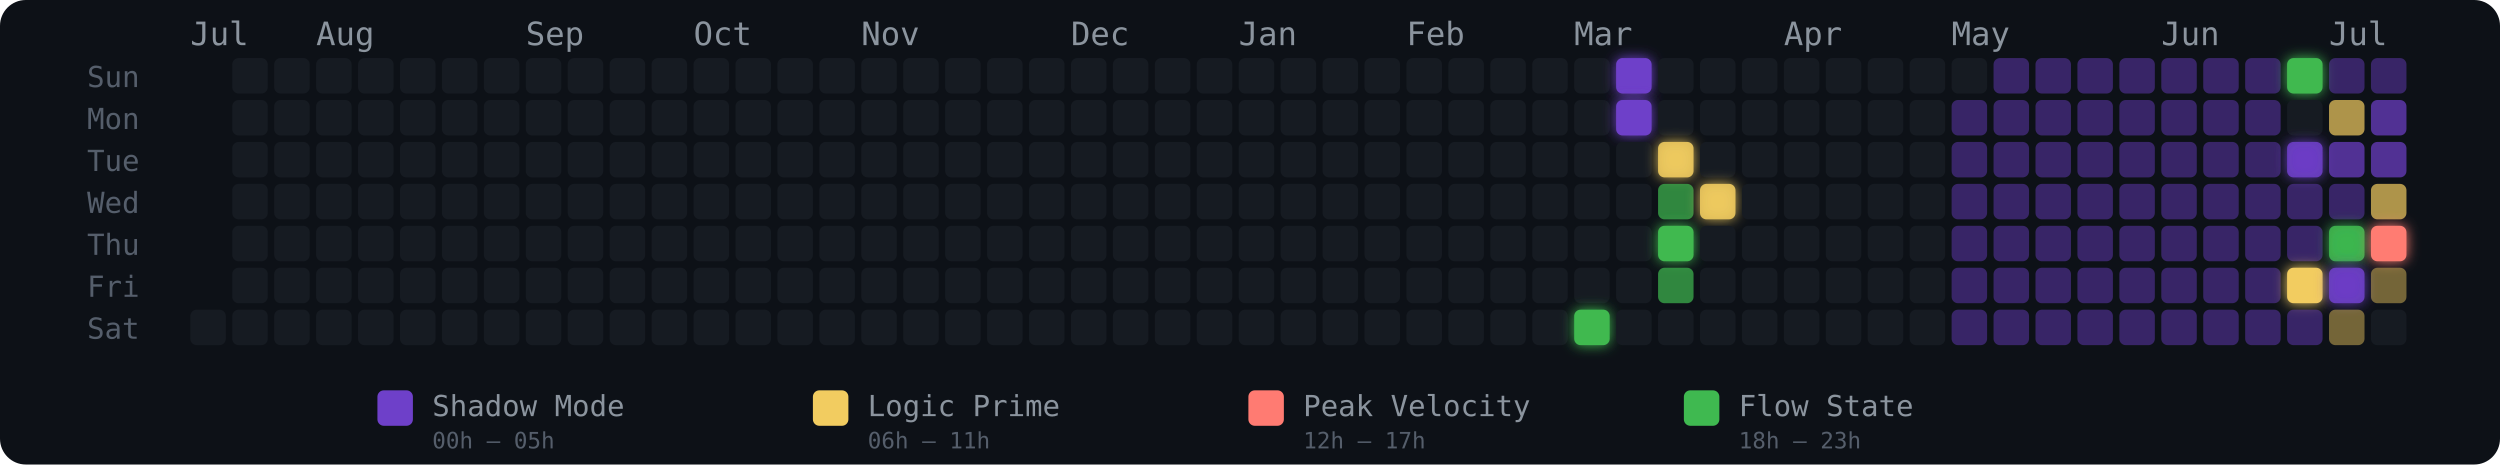
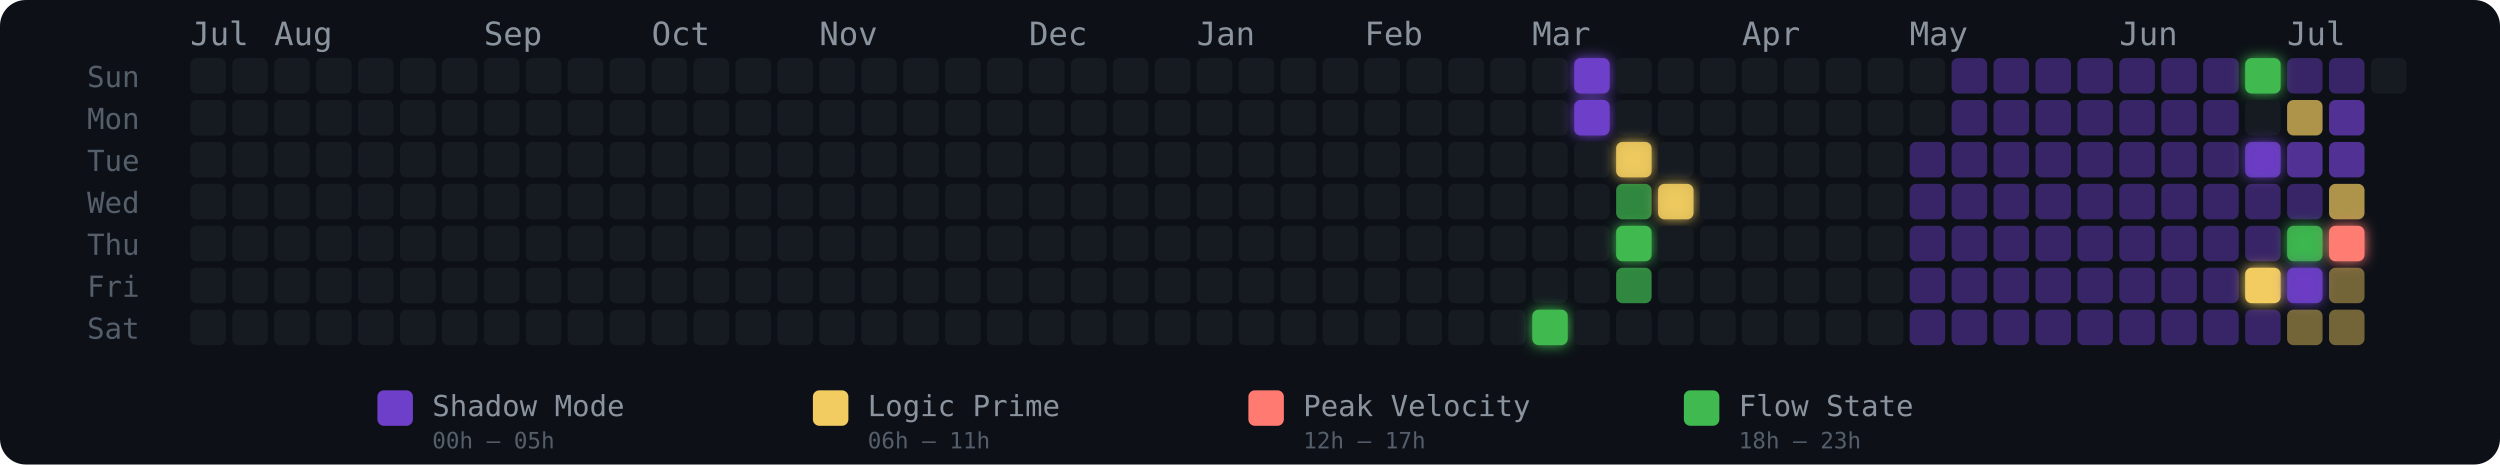
<svg xmlns="http://www.w3.org/2000/svg" width="775" height="144" viewBox="0 0 775 144" role="img" aria-label="Energy Rhythm Contribution Graph for hugotakeda">
  <defs>
-     <filter id="glow-33-6" x="-50%" y="-50%" width="200%" height="200%">
-       <feGaussianBlur stdDeviation="2" result="blur" />
-       <feMerge>
-         <feMergeNode in="blur" />
-         <feMergeNode in="SourceGraphic" />
-       </feMerge>
-     </filter>
-     <filter id="glow-34-0" x="-50%" y="-50%" width="200%" height="200%">
-       <feGaussianBlur stdDeviation="2" result="blur" />
-       <feMerge>
-         <feMergeNode in="blur" />
-         <feMergeNode in="SourceGraphic" />
-       </feMerge>
-     </filter>
-     <filter id="glow-34-1" x="-50%" y="-50%" width="200%" height="200%">
-       <feGaussianBlur stdDeviation="2" result="blur" />
-       <feMerge>
-         <feMergeNode in="blur" />
-         <feMergeNode in="SourceGraphic" />
-       </feMerge>
-     </filter>
-     <filter id="glow-35-2" x="-50%" y="-50%" width="200%" height="200%">
-       <feGaussianBlur stdDeviation="2" result="blur" />
-       <feMerge>
-         <feMergeNode in="blur" />
-         <feMergeNode in="SourceGraphic" />
-       </feMerge>
-     </filter>
-     <filter id="glow-35-4" x="-50%" y="-50%" width="200%" height="200%">
-       <feGaussianBlur stdDeviation="2" result="blur" />
-       <feMerge>
-         <feMergeNode in="blur" />
-         <feMergeNode in="SourceGraphic" />
-       </feMerge>
-     </filter>
-     <filter id="glow-36-3" x="-50%" y="-50%" width="200%" height="200%">
-       <feGaussianBlur stdDeviation="2" result="blur" />
-       <feMerge>
-         <feMergeNode in="blur" />
-         <feMergeNode in="SourceGraphic" />
-       </feMerge>
-     </filter>
-     <filter id="glow-50-0" x="-50%" y="-50%" width="200%" height="200%">
-       <feGaussianBlur stdDeviation="2" result="blur" />
-       <feMerge>
-         <feMergeNode in="blur" />
-         <feMergeNode in="SourceGraphic" />
-       </feMerge>
-     </filter>
-     <filter id="glow-50-2" x="-50%" y="-50%" width="200%" height="200%">
+     <filter id="glow-32-6" x="-50%" y="-50%" width="200%" height="200%">
+       <feGaussianBlur stdDeviation="2" result="blur" />
+       <feMerge>
+         <feMergeNode in="blur" />
+         <feMergeNode in="SourceGraphic" />
+       </feMerge>
+     </filter>
+     <filter id="glow-33-0" x="-50%" y="-50%" width="200%" height="200%">
+       <feGaussianBlur stdDeviation="2" result="blur" />
+       <feMerge>
+         <feMergeNode in="blur" />
+         <feMergeNode in="SourceGraphic" />
+       </feMerge>
+     </filter>
+     <filter id="glow-33-1" x="-50%" y="-50%" width="200%" height="200%">
+       <feGaussianBlur stdDeviation="2" result="blur" />
+       <feMerge>
+         <feMergeNode in="blur" />
+         <feMergeNode in="SourceGraphic" />
+       </feMerge>
+     </filter>
+     <filter id="glow-34-2" x="-50%" y="-50%" width="200%" height="200%">
+       <feGaussianBlur stdDeviation="2" result="blur" />
+       <feMerge>
+         <feMergeNode in="blur" />
+         <feMergeNode in="SourceGraphic" />
+       </feMerge>
+     </filter>
+     <filter id="glow-34-4" x="-50%" y="-50%" width="200%" height="200%">
+       <feGaussianBlur stdDeviation="2" result="blur" />
+       <feMerge>
+         <feMergeNode in="blur" />
+         <feMergeNode in="SourceGraphic" />
+       </feMerge>
+     </filter>
+     <filter id="glow-35-3" x="-50%" y="-50%" width="200%" height="200%">
+       <feGaussianBlur stdDeviation="2" result="blur" />
+       <feMerge>
+         <feMergeNode in="blur" />
+         <feMergeNode in="SourceGraphic" />
+       </feMerge>
+     </filter>
+     <filter id="glow-49-0" x="-50%" y="-50%" width="200%" height="200%">
+       <feGaussianBlur stdDeviation="2" result="blur" />
+       <feMerge>
+         <feMergeNode in="blur" />
+         <feMergeNode in="SourceGraphic" />
+       </feMerge>
+     </filter>
+     <filter id="glow-49-2" x="-50%" y="-50%" width="200%" height="200%">
+       <feGaussianBlur stdDeviation="2" result="blur" />
+       <feMerge>
+         <feMergeNode in="blur" />
+         <feMergeNode in="SourceGraphic" />
+       </feMerge>
+     </filter>
+     <filter id="glow-49-5" x="-50%" y="-50%" width="200%" height="200%">
+       <feGaussianBlur stdDeviation="2" result="blur" />
+       <feMerge>
+         <feMergeNode in="blur" />
+         <feMergeNode in="SourceGraphic" />
+       </feMerge>
+     </filter>
+     <filter id="glow-50-4" x="-50%" y="-50%" width="200%" height="200%">
      <feGaussianBlur stdDeviation="2" result="blur" />
      <feMerge>
        <feMergeNode in="blur" />
        <feMergeNode in="SourceGraphic" />
      </feMerge>
    </filter>
    <filter id="glow-50-5" x="-50%" y="-50%" width="200%" height="200%">
      <feGaussianBlur stdDeviation="2" result="blur" />
      <feMerge>
        <feMergeNode in="blur" />
        <feMergeNode in="SourceGraphic" />
      </feMerge>
    </filter>
    <filter id="glow-51-4" x="-50%" y="-50%" width="200%" height="200%">
-       <feGaussianBlur stdDeviation="2" result="blur" />
-       <feMerge>
-         <feMergeNode in="blur" />
-         <feMergeNode in="SourceGraphic" />
-       </feMerge>
-     </filter>
-     <filter id="glow-51-5" x="-50%" y="-50%" width="200%" height="200%">
-       <feGaussianBlur stdDeviation="2" result="blur" />
-       <feMerge>
-         <feMergeNode in="blur" />
-         <feMergeNode in="SourceGraphic" />
-       </feMerge>
-     </filter>
-     <filter id="glow-52-4" x="-50%" y="-50%" width="200%" height="200%">
      <feGaussianBlur stdDeviation="2" result="blur" />
      <feMerge>
        <feMergeNode in="blur" />
        <feMergeNode in="SourceGraphic" />
      </feMerge>
    </filter>
  </defs>
  <style>
    @keyframes pulse { 0%,100%{opacity:.85} 50%{opacity:1} }
    .glow-cell { animation: pulse 2.5s ease-in-out infinite; }
  </style>
  <rect width="775" height="144" rx="8" fill="#0d1117" />
  <text x="27" y="27" fill="#555e6b" font-size="9" font-family="monospace">Sun</text>
  <text x="27" y="40" fill="#555e6b" font-size="9" font-family="monospace">Mon</text>
  <text x="27" y="53" fill="#555e6b" font-size="9" font-family="monospace">Tue</text>
  <text x="27" y="66" fill="#555e6b" font-size="9" font-family="monospace">Wed</text>
  <text x="27" y="79" fill="#555e6b" font-size="9" font-family="monospace">Thu</text>
  <text x="27" y="92" fill="#555e6b" font-size="9" font-family="monospace">Fri</text>
  <text x="27" y="105" fill="#555e6b" font-size="9" font-family="monospace">Sat</text>
  <text x="59" y="14" fill="#8b949e" font-size="10" font-family="monospace">Jul</text>
-   <text x="98" y="14" fill="#8b949e" font-size="10" font-family="monospace">Aug</text>
-   <text x="163" y="14" fill="#8b949e" font-size="10" font-family="monospace">Sep</text>
-   <text x="215" y="14" fill="#8b949e" font-size="10" font-family="monospace">Oct</text>
-   <text x="267" y="14" fill="#8b949e" font-size="10" font-family="monospace">Nov</text>
-   <text x="332" y="14" fill="#8b949e" font-size="10" font-family="monospace">Dec</text>
-   <text x="384" y="14" fill="#8b949e" font-size="10" font-family="monospace">Jan</text>
-   <text x="436" y="14" fill="#8b949e" font-size="10" font-family="monospace">Feb</text>
-   <text x="488" y="14" fill="#8b949e" font-size="10" font-family="monospace">Mar</text>
-   <text x="553" y="14" fill="#8b949e" font-size="10" font-family="monospace">Apr</text>
-   <text x="605" y="14" fill="#8b949e" font-size="10" font-family="monospace">May</text>
-   <text x="670" y="14" fill="#8b949e" font-size="10" font-family="monospace">Jun</text>
-   <text x="722" y="14" fill="#8b949e" font-size="10" font-family="monospace">Jul</text>
+   <text x="85" y="14" fill="#8b949e" font-size="10" font-family="monospace">Aug</text>
+   <text x="150" y="14" fill="#8b949e" font-size="10" font-family="monospace">Sep</text>
+   <text x="202" y="14" fill="#8b949e" font-size="10" font-family="monospace">Oct</text>
+   <text x="254" y="14" fill="#8b949e" font-size="10" font-family="monospace">Nov</text>
+   <text x="319" y="14" fill="#8b949e" font-size="10" font-family="monospace">Dec</text>
+   <text x="371" y="14" fill="#8b949e" font-size="10" font-family="monospace">Jan</text>
+   <text x="423" y="14" fill="#8b949e" font-size="10" font-family="monospace">Feb</text>
+   <text x="475" y="14" fill="#8b949e" font-size="10" font-family="monospace">Mar</text>
+   <text x="540" y="14" fill="#8b949e" font-size="10" font-family="monospace">Apr</text>
+   <text x="592" y="14" fill="#8b949e" font-size="10" font-family="monospace">May</text>
+   <text x="657" y="14" fill="#8b949e" font-size="10" font-family="monospace">Jun</text>
+   <text x="709" y="14" fill="#8b949e" font-size="10" font-family="monospace">Jul</text>
+   <rect x="59" y="18" width="11" height="11" rx="2" ry="2" fill="#161b22" fill-opacity="1">
+       </rect>
+   <rect x="59" y="31" width="11" height="11" rx="2" ry="2" fill="#161b22" fill-opacity="1">
+       </rect>
+   <rect x="59" y="44" width="11" height="11" rx="2" ry="2" fill="#161b22" fill-opacity="1">
+       </rect>
+   <rect x="59" y="57" width="11" height="11" rx="2" ry="2" fill="#161b22" fill-opacity="1">
+       </rect>
+   <rect x="59" y="70" width="11" height="11" rx="2" ry="2" fill="#161b22" fill-opacity="1">
+       </rect>
+   <rect x="59" y="83" width="11" height="11" rx="2" ry="2" fill="#161b22" fill-opacity="1">
+       </rect>
  <rect x="59" y="96" width="11" height="11" rx="2" ry="2" fill="#161b22" fill-opacity="1">
      </rect>
  <rect x="72" y="18" width="11" height="11" rx="2" ry="2" fill="#161b22" fill-opacity="1">
      </rect>
  <rect x="72" y="31" width="11" height="11" rx="2" ry="2" fill="#161b22" fill-opacity="1">
      </rect>
  <rect x="72" y="44" width="11" height="11" rx="2" ry="2" fill="#161b22" fill-opacity="1">
      </rect>
  <rect x="72" y="57" width="11" height="11" rx="2" ry="2" fill="#161b22" fill-opacity="1">
      </rect>
  <rect x="72" y="70" width="11" height="11" rx="2" ry="2" fill="#161b22" fill-opacity="1">
      </rect>
  <rect x="72" y="83" width="11" height="11" rx="2" ry="2" fill="#161b22" fill-opacity="1">
      </rect>
  <rect x="72" y="96" width="11" height="11" rx="2" ry="2" fill="#161b22" fill-opacity="1">
      </rect>
  <rect x="85" y="18" width="11" height="11" rx="2" ry="2" fill="#161b22" fill-opacity="1">
      </rect>
  <rect x="85" y="31" width="11" height="11" rx="2" ry="2" fill="#161b22" fill-opacity="1">
      </rect>
  <rect x="85" y="44" width="11" height="11" rx="2" ry="2" fill="#161b22" fill-opacity="1">
      </rect>
  <rect x="85" y="57" width="11" height="11" rx="2" ry="2" fill="#161b22" fill-opacity="1">
      </rect>
  <rect x="85" y="70" width="11" height="11" rx="2" ry="2" fill="#161b22" fill-opacity="1">
      </rect>
  <rect x="85" y="83" width="11" height="11" rx="2" ry="2" fill="#161b22" fill-opacity="1">
      </rect>
  <rect x="85" y="96" width="11" height="11" rx="2" ry="2" fill="#161b22" fill-opacity="1">
      </rect>
  <rect x="98" y="18" width="11" height="11" rx="2" ry="2" fill="#161b22" fill-opacity="1">
      </rect>
  <rect x="98" y="31" width="11" height="11" rx="2" ry="2" fill="#161b22" fill-opacity="1">
      </rect>
  <rect x="98" y="44" width="11" height="11" rx="2" ry="2" fill="#161b22" fill-opacity="1">
      </rect>
  <rect x="98" y="57" width="11" height="11" rx="2" ry="2" fill="#161b22" fill-opacity="1">
      </rect>
  <rect x="98" y="70" width="11" height="11" rx="2" ry="2" fill="#161b22" fill-opacity="1">
      </rect>
  <rect x="98" y="83" width="11" height="11" rx="2" ry="2" fill="#161b22" fill-opacity="1">
      </rect>
  <rect x="98" y="96" width="11" height="11" rx="2" ry="2" fill="#161b22" fill-opacity="1">
      </rect>
  <rect x="111" y="18" width="11" height="11" rx="2" ry="2" fill="#161b22" fill-opacity="1">
      </rect>
  <rect x="111" y="31" width="11" height="11" rx="2" ry="2" fill="#161b22" fill-opacity="1">
      </rect>
  <rect x="111" y="44" width="11" height="11" rx="2" ry="2" fill="#161b22" fill-opacity="1">
      </rect>
  <rect x="111" y="57" width="11" height="11" rx="2" ry="2" fill="#161b22" fill-opacity="1">
      </rect>
  <rect x="111" y="70" width="11" height="11" rx="2" ry="2" fill="#161b22" fill-opacity="1">
      </rect>
  <rect x="111" y="83" width="11" height="11" rx="2" ry="2" fill="#161b22" fill-opacity="1">
      </rect>
  <rect x="111" y="96" width="11" height="11" rx="2" ry="2" fill="#161b22" fill-opacity="1">
      </rect>
  <rect x="124" y="18" width="11" height="11" rx="2" ry="2" fill="#161b22" fill-opacity="1">
      </rect>
  <rect x="124" y="31" width="11" height="11" rx="2" ry="2" fill="#161b22" fill-opacity="1">
      </rect>
  <rect x="124" y="44" width="11" height="11" rx="2" ry="2" fill="#161b22" fill-opacity="1">
      </rect>
  <rect x="124" y="57" width="11" height="11" rx="2" ry="2" fill="#161b22" fill-opacity="1">
      </rect>
  <rect x="124" y="70" width="11" height="11" rx="2" ry="2" fill="#161b22" fill-opacity="1">
      </rect>
  <rect x="124" y="83" width="11" height="11" rx="2" ry="2" fill="#161b22" fill-opacity="1">
      </rect>
  <rect x="124" y="96" width="11" height="11" rx="2" ry="2" fill="#161b22" fill-opacity="1">
      </rect>
  <rect x="137" y="18" width="11" height="11" rx="2" ry="2" fill="#161b22" fill-opacity="1">
      </rect>
  <rect x="137" y="31" width="11" height="11" rx="2" ry="2" fill="#161b22" fill-opacity="1">
      </rect>
  <rect x="137" y="44" width="11" height="11" rx="2" ry="2" fill="#161b22" fill-opacity="1">
      </rect>
  <rect x="137" y="57" width="11" height="11" rx="2" ry="2" fill="#161b22" fill-opacity="1">
      </rect>
  <rect x="137" y="70" width="11" height="11" rx="2" ry="2" fill="#161b22" fill-opacity="1">
      </rect>
  <rect x="137" y="83" width="11" height="11" rx="2" ry="2" fill="#161b22" fill-opacity="1">
      </rect>
  <rect x="137" y="96" width="11" height="11" rx="2" ry="2" fill="#161b22" fill-opacity="1">
      </rect>
  <rect x="150" y="18" width="11" height="11" rx="2" ry="2" fill="#161b22" fill-opacity="1">
      </rect>
  <rect x="150" y="31" width="11" height="11" rx="2" ry="2" fill="#161b22" fill-opacity="1">
      </rect>
  <rect x="150" y="44" width="11" height="11" rx="2" ry="2" fill="#161b22" fill-opacity="1">
      </rect>
  <rect x="150" y="57" width="11" height="11" rx="2" ry="2" fill="#161b22" fill-opacity="1">
      </rect>
  <rect x="150" y="70" width="11" height="11" rx="2" ry="2" fill="#161b22" fill-opacity="1">
      </rect>
  <rect x="150" y="83" width="11" height="11" rx="2" ry="2" fill="#161b22" fill-opacity="1">
      </rect>
  <rect x="150" y="96" width="11" height="11" rx="2" ry="2" fill="#161b22" fill-opacity="1">
      </rect>
  <rect x="163" y="18" width="11" height="11" rx="2" ry="2" fill="#161b22" fill-opacity="1">
      </rect>
  <rect x="163" y="31" width="11" height="11" rx="2" ry="2" fill="#161b22" fill-opacity="1">
      </rect>
  <rect x="163" y="44" width="11" height="11" rx="2" ry="2" fill="#161b22" fill-opacity="1">
      </rect>
  <rect x="163" y="57" width="11" height="11" rx="2" ry="2" fill="#161b22" fill-opacity="1">
      </rect>
  <rect x="163" y="70" width="11" height="11" rx="2" ry="2" fill="#161b22" fill-opacity="1">
      </rect>
  <rect x="163" y="83" width="11" height="11" rx="2" ry="2" fill="#161b22" fill-opacity="1">
      </rect>
  <rect x="163" y="96" width="11" height="11" rx="2" ry="2" fill="#161b22" fill-opacity="1">
      </rect>
  <rect x="176" y="18" width="11" height="11" rx="2" ry="2" fill="#161b22" fill-opacity="1">
      </rect>
  <rect x="176" y="31" width="11" height="11" rx="2" ry="2" fill="#161b22" fill-opacity="1">
      </rect>
  <rect x="176" y="44" width="11" height="11" rx="2" ry="2" fill="#161b22" fill-opacity="1">
      </rect>
  <rect x="176" y="57" width="11" height="11" rx="2" ry="2" fill="#161b22" fill-opacity="1">
      </rect>
  <rect x="176" y="70" width="11" height="11" rx="2" ry="2" fill="#161b22" fill-opacity="1">
      </rect>
  <rect x="176" y="83" width="11" height="11" rx="2" ry="2" fill="#161b22" fill-opacity="1">
      </rect>
  <rect x="176" y="96" width="11" height="11" rx="2" ry="2" fill="#161b22" fill-opacity="1">
      </rect>
  <rect x="189" y="18" width="11" height="11" rx="2" ry="2" fill="#161b22" fill-opacity="1">
      </rect>
  <rect x="189" y="31" width="11" height="11" rx="2" ry="2" fill="#161b22" fill-opacity="1">
      </rect>
  <rect x="189" y="44" width="11" height="11" rx="2" ry="2" fill="#161b22" fill-opacity="1">
      </rect>
  <rect x="189" y="57" width="11" height="11" rx="2" ry="2" fill="#161b22" fill-opacity="1">
      </rect>
  <rect x="189" y="70" width="11" height="11" rx="2" ry="2" fill="#161b22" fill-opacity="1">
      </rect>
  <rect x="189" y="83" width="11" height="11" rx="2" ry="2" fill="#161b22" fill-opacity="1">
      </rect>
  <rect x="189" y="96" width="11" height="11" rx="2" ry="2" fill="#161b22" fill-opacity="1">
      </rect>
  <rect x="202" y="18" width="11" height="11" rx="2" ry="2" fill="#161b22" fill-opacity="1">
      </rect>
  <rect x="202" y="31" width="11" height="11" rx="2" ry="2" fill="#161b22" fill-opacity="1">
      </rect>
  <rect x="202" y="44" width="11" height="11" rx="2" ry="2" fill="#161b22" fill-opacity="1">
      </rect>
  <rect x="202" y="57" width="11" height="11" rx="2" ry="2" fill="#161b22" fill-opacity="1">
      </rect>
  <rect x="202" y="70" width="11" height="11" rx="2" ry="2" fill="#161b22" fill-opacity="1">
      </rect>
  <rect x="202" y="83" width="11" height="11" rx="2" ry="2" fill="#161b22" fill-opacity="1">
      </rect>
  <rect x="202" y="96" width="11" height="11" rx="2" ry="2" fill="#161b22" fill-opacity="1">
      </rect>
  <rect x="215" y="18" width="11" height="11" rx="2" ry="2" fill="#161b22" fill-opacity="1">
      </rect>
  <rect x="215" y="31" width="11" height="11" rx="2" ry="2" fill="#161b22" fill-opacity="1">
      </rect>
  <rect x="215" y="44" width="11" height="11" rx="2" ry="2" fill="#161b22" fill-opacity="1">
      </rect>
  <rect x="215" y="57" width="11" height="11" rx="2" ry="2" fill="#161b22" fill-opacity="1">
      </rect>
  <rect x="215" y="70" width="11" height="11" rx="2" ry="2" fill="#161b22" fill-opacity="1">
      </rect>
  <rect x="215" y="83" width="11" height="11" rx="2" ry="2" fill="#161b22" fill-opacity="1">
      </rect>
  <rect x="215" y="96" width="11" height="11" rx="2" ry="2" fill="#161b22" fill-opacity="1">
      </rect>
  <rect x="228" y="18" width="11" height="11" rx="2" ry="2" fill="#161b22" fill-opacity="1">
      </rect>
  <rect x="228" y="31" width="11" height="11" rx="2" ry="2" fill="#161b22" fill-opacity="1">
      </rect>
  <rect x="228" y="44" width="11" height="11" rx="2" ry="2" fill="#161b22" fill-opacity="1">
      </rect>
  <rect x="228" y="57" width="11" height="11" rx="2" ry="2" fill="#161b22" fill-opacity="1">
      </rect>
  <rect x="228" y="70" width="11" height="11" rx="2" ry="2" fill="#161b22" fill-opacity="1">
      </rect>
  <rect x="228" y="83" width="11" height="11" rx="2" ry="2" fill="#161b22" fill-opacity="1">
      </rect>
  <rect x="228" y="96" width="11" height="11" rx="2" ry="2" fill="#161b22" fill-opacity="1">
      </rect>
  <rect x="241" y="18" width="11" height="11" rx="2" ry="2" fill="#161b22" fill-opacity="1">
      </rect>
  <rect x="241" y="31" width="11" height="11" rx="2" ry="2" fill="#161b22" fill-opacity="1">
      </rect>
  <rect x="241" y="44" width="11" height="11" rx="2" ry="2" fill="#161b22" fill-opacity="1">
      </rect>
  <rect x="241" y="57" width="11" height="11" rx="2" ry="2" fill="#161b22" fill-opacity="1">
      </rect>
  <rect x="241" y="70" width="11" height="11" rx="2" ry="2" fill="#161b22" fill-opacity="1">
      </rect>
  <rect x="241" y="83" width="11" height="11" rx="2" ry="2" fill="#161b22" fill-opacity="1">
      </rect>
  <rect x="241" y="96" width="11" height="11" rx="2" ry="2" fill="#161b22" fill-opacity="1">
      </rect>
  <rect x="254" y="18" width="11" height="11" rx="2" ry="2" fill="#161b22" fill-opacity="1">
      </rect>
  <rect x="254" y="31" width="11" height="11" rx="2" ry="2" fill="#161b22" fill-opacity="1">
      </rect>
  <rect x="254" y="44" width="11" height="11" rx="2" ry="2" fill="#161b22" fill-opacity="1">
      </rect>
  <rect x="254" y="57" width="11" height="11" rx="2" ry="2" fill="#161b22" fill-opacity="1">
      </rect>
  <rect x="254" y="70" width="11" height="11" rx="2" ry="2" fill="#161b22" fill-opacity="1">
      </rect>
  <rect x="254" y="83" width="11" height="11" rx="2" ry="2" fill="#161b22" fill-opacity="1">
      </rect>
  <rect x="254" y="96" width="11" height="11" rx="2" ry="2" fill="#161b22" fill-opacity="1">
      </rect>
  <rect x="267" y="18" width="11" height="11" rx="2" ry="2" fill="#161b22" fill-opacity="1">
      </rect>
  <rect x="267" y="31" width="11" height="11" rx="2" ry="2" fill="#161b22" fill-opacity="1">
      </rect>
  <rect x="267" y="44" width="11" height="11" rx="2" ry="2" fill="#161b22" fill-opacity="1">
      </rect>
  <rect x="267" y="57" width="11" height="11" rx="2" ry="2" fill="#161b22" fill-opacity="1">
      </rect>
  <rect x="267" y="70" width="11" height="11" rx="2" ry="2" fill="#161b22" fill-opacity="1">
      </rect>
  <rect x="267" y="83" width="11" height="11" rx="2" ry="2" fill="#161b22" fill-opacity="1">
      </rect>
  <rect x="267" y="96" width="11" height="11" rx="2" ry="2" fill="#161b22" fill-opacity="1">
      </rect>
  <rect x="280" y="18" width="11" height="11" rx="2" ry="2" fill="#161b22" fill-opacity="1">
      </rect>
  <rect x="280" y="31" width="11" height="11" rx="2" ry="2" fill="#161b22" fill-opacity="1">
      </rect>
  <rect x="280" y="44" width="11" height="11" rx="2" ry="2" fill="#161b22" fill-opacity="1">
      </rect>
  <rect x="280" y="57" width="11" height="11" rx="2" ry="2" fill="#161b22" fill-opacity="1">
      </rect>
  <rect x="280" y="70" width="11" height="11" rx="2" ry="2" fill="#161b22" fill-opacity="1">
      </rect>
  <rect x="280" y="83" width="11" height="11" rx="2" ry="2" fill="#161b22" fill-opacity="1">
      </rect>
  <rect x="280" y="96" width="11" height="11" rx="2" ry="2" fill="#161b22" fill-opacity="1">
      </rect>
  <rect x="293" y="18" width="11" height="11" rx="2" ry="2" fill="#161b22" fill-opacity="1">
      </rect>
  <rect x="293" y="31" width="11" height="11" rx="2" ry="2" fill="#161b22" fill-opacity="1">
      </rect>
  <rect x="293" y="44" width="11" height="11" rx="2" ry="2" fill="#161b22" fill-opacity="1">
      </rect>
  <rect x="293" y="57" width="11" height="11" rx="2" ry="2" fill="#161b22" fill-opacity="1">
      </rect>
  <rect x="293" y="70" width="11" height="11" rx="2" ry="2" fill="#161b22" fill-opacity="1">
      </rect>
  <rect x="293" y="83" width="11" height="11" rx="2" ry="2" fill="#161b22" fill-opacity="1">
      </rect>
  <rect x="293" y="96" width="11" height="11" rx="2" ry="2" fill="#161b22" fill-opacity="1">
      </rect>
  <rect x="306" y="18" width="11" height="11" rx="2" ry="2" fill="#161b22" fill-opacity="1">
      </rect>
  <rect x="306" y="31" width="11" height="11" rx="2" ry="2" fill="#161b22" fill-opacity="1">
      </rect>
  <rect x="306" y="44" width="11" height="11" rx="2" ry="2" fill="#161b22" fill-opacity="1">
      </rect>
  <rect x="306" y="57" width="11" height="11" rx="2" ry="2" fill="#161b22" fill-opacity="1">
      </rect>
  <rect x="306" y="70" width="11" height="11" rx="2" ry="2" fill="#161b22" fill-opacity="1">
      </rect>
  <rect x="306" y="83" width="11" height="11" rx="2" ry="2" fill="#161b22" fill-opacity="1">
      </rect>
  <rect x="306" y="96" width="11" height="11" rx="2" ry="2" fill="#161b22" fill-opacity="1">
      </rect>
  <rect x="319" y="18" width="11" height="11" rx="2" ry="2" fill="#161b22" fill-opacity="1">
      </rect>
  <rect x="319" y="31" width="11" height="11" rx="2" ry="2" fill="#161b22" fill-opacity="1">
      </rect>
  <rect x="319" y="44" width="11" height="11" rx="2" ry="2" fill="#161b22" fill-opacity="1">
      </rect>
  <rect x="319" y="57" width="11" height="11" rx="2" ry="2" fill="#161b22" fill-opacity="1">
      </rect>
  <rect x="319" y="70" width="11" height="11" rx="2" ry="2" fill="#161b22" fill-opacity="1">
      </rect>
  <rect x="319" y="83" width="11" height="11" rx="2" ry="2" fill="#161b22" fill-opacity="1">
      </rect>
  <rect x="319" y="96" width="11" height="11" rx="2" ry="2" fill="#161b22" fill-opacity="1">
      </rect>
  <rect x="332" y="18" width="11" height="11" rx="2" ry="2" fill="#161b22" fill-opacity="1">
      </rect>
  <rect x="332" y="31" width="11" height="11" rx="2" ry="2" fill="#161b22" fill-opacity="1">
      </rect>
  <rect x="332" y="44" width="11" height="11" rx="2" ry="2" fill="#161b22" fill-opacity="1">
      </rect>
  <rect x="332" y="57" width="11" height="11" rx="2" ry="2" fill="#161b22" fill-opacity="1">
      </rect>
  <rect x="332" y="70" width="11" height="11" rx="2" ry="2" fill="#161b22" fill-opacity="1">
      </rect>
  <rect x="332" y="83" width="11" height="11" rx="2" ry="2" fill="#161b22" fill-opacity="1">
      </rect>
  <rect x="332" y="96" width="11" height="11" rx="2" ry="2" fill="#161b22" fill-opacity="1">
      </rect>
  <rect x="345" y="18" width="11" height="11" rx="2" ry="2" fill="#161b22" fill-opacity="1">
      </rect>
  <rect x="345" y="31" width="11" height="11" rx="2" ry="2" fill="#161b22" fill-opacity="1">
      </rect>
  <rect x="345" y="44" width="11" height="11" rx="2" ry="2" fill="#161b22" fill-opacity="1">
      </rect>
  <rect x="345" y="57" width="11" height="11" rx="2" ry="2" fill="#161b22" fill-opacity="1">
      </rect>
  <rect x="345" y="70" width="11" height="11" rx="2" ry="2" fill="#161b22" fill-opacity="1">
      </rect>
  <rect x="345" y="83" width="11" height="11" rx="2" ry="2" fill="#161b22" fill-opacity="1">
      </rect>
  <rect x="345" y="96" width="11" height="11" rx="2" ry="2" fill="#161b22" fill-opacity="1">
      </rect>
  <rect x="358" y="18" width="11" height="11" rx="2" ry="2" fill="#161b22" fill-opacity="1">
      </rect>
  <rect x="358" y="31" width="11" height="11" rx="2" ry="2" fill="#161b22" fill-opacity="1">
      </rect>
  <rect x="358" y="44" width="11" height="11" rx="2" ry="2" fill="#161b22" fill-opacity="1">
      </rect>
  <rect x="358" y="57" width="11" height="11" rx="2" ry="2" fill="#161b22" fill-opacity="1">
      </rect>
  <rect x="358" y="70" width="11" height="11" rx="2" ry="2" fill="#161b22" fill-opacity="1">
      </rect>
  <rect x="358" y="83" width="11" height="11" rx="2" ry="2" fill="#161b22" fill-opacity="1">
      </rect>
  <rect x="358" y="96" width="11" height="11" rx="2" ry="2" fill="#161b22" fill-opacity="1">
      </rect>
  <rect x="371" y="18" width="11" height="11" rx="2" ry="2" fill="#161b22" fill-opacity="1">
      </rect>
  <rect x="371" y="31" width="11" height="11" rx="2" ry="2" fill="#161b22" fill-opacity="1">
      </rect>
  <rect x="371" y="44" width="11" height="11" rx="2" ry="2" fill="#161b22" fill-opacity="1">
      </rect>
  <rect x="371" y="57" width="11" height="11" rx="2" ry="2" fill="#161b22" fill-opacity="1">
      </rect>
  <rect x="371" y="70" width="11" height="11" rx="2" ry="2" fill="#161b22" fill-opacity="1">
      </rect>
  <rect x="371" y="83" width="11" height="11" rx="2" ry="2" fill="#161b22" fill-opacity="1">
      </rect>
  <rect x="371" y="96" width="11" height="11" rx="2" ry="2" fill="#161b22" fill-opacity="1">
      </rect>
  <rect x="384" y="18" width="11" height="11" rx="2" ry="2" fill="#161b22" fill-opacity="1">
      </rect>
  <rect x="384" y="31" width="11" height="11" rx="2" ry="2" fill="#161b22" fill-opacity="1">
      </rect>
  <rect x="384" y="44" width="11" height="11" rx="2" ry="2" fill="#161b22" fill-opacity="1">
      </rect>
  <rect x="384" y="57" width="11" height="11" rx="2" ry="2" fill="#161b22" fill-opacity="1">
      </rect>
  <rect x="384" y="70" width="11" height="11" rx="2" ry="2" fill="#161b22" fill-opacity="1">
      </rect>
  <rect x="384" y="83" width="11" height="11" rx="2" ry="2" fill="#161b22" fill-opacity="1">
      </rect>
  <rect x="384" y="96" width="11" height="11" rx="2" ry="2" fill="#161b22" fill-opacity="1">
      </rect>
  <rect x="397" y="18" width="11" height="11" rx="2" ry="2" fill="#161b22" fill-opacity="1">
      </rect>
  <rect x="397" y="31" width="11" height="11" rx="2" ry="2" fill="#161b22" fill-opacity="1">
      </rect>
  <rect x="397" y="44" width="11" height="11" rx="2" ry="2" fill="#161b22" fill-opacity="1">
      </rect>
  <rect x="397" y="57" width="11" height="11" rx="2" ry="2" fill="#161b22" fill-opacity="1">
      </rect>
  <rect x="397" y="70" width="11" height="11" rx="2" ry="2" fill="#161b22" fill-opacity="1">
      </rect>
  <rect x="397" y="83" width="11" height="11" rx="2" ry="2" fill="#161b22" fill-opacity="1">
      </rect>
  <rect x="397" y="96" width="11" height="11" rx="2" ry="2" fill="#161b22" fill-opacity="1">
      </rect>
  <rect x="410" y="18" width="11" height="11" rx="2" ry="2" fill="#161b22" fill-opacity="1">
      </rect>
  <rect x="410" y="31" width="11" height="11" rx="2" ry="2" fill="#161b22" fill-opacity="1">
      </rect>
  <rect x="410" y="44" width="11" height="11" rx="2" ry="2" fill="#161b22" fill-opacity="1">
      </rect>
  <rect x="410" y="57" width="11" height="11" rx="2" ry="2" fill="#161b22" fill-opacity="1">
      </rect>
  <rect x="410" y="70" width="11" height="11" rx="2" ry="2" fill="#161b22" fill-opacity="1">
      </rect>
  <rect x="410" y="83" width="11" height="11" rx="2" ry="2" fill="#161b22" fill-opacity="1">
      </rect>
  <rect x="410" y="96" width="11" height="11" rx="2" ry="2" fill="#161b22" fill-opacity="1">
      </rect>
  <rect x="423" y="18" width="11" height="11" rx="2" ry="2" fill="#161b22" fill-opacity="1">
      </rect>
  <rect x="423" y="31" width="11" height="11" rx="2" ry="2" fill="#161b22" fill-opacity="1">
      </rect>
  <rect x="423" y="44" width="11" height="11" rx="2" ry="2" fill="#161b22" fill-opacity="1">
      </rect>
  <rect x="423" y="57" width="11" height="11" rx="2" ry="2" fill="#161b22" fill-opacity="1">
      </rect>
  <rect x="423" y="70" width="11" height="11" rx="2" ry="2" fill="#161b22" fill-opacity="1">
      </rect>
  <rect x="423" y="83" width="11" height="11" rx="2" ry="2" fill="#161b22" fill-opacity="1">
      </rect>
  <rect x="423" y="96" width="11" height="11" rx="2" ry="2" fill="#161b22" fill-opacity="1">
      </rect>
  <rect x="436" y="18" width="11" height="11" rx="2" ry="2" fill="#161b22" fill-opacity="1">
      </rect>
  <rect x="436" y="31" width="11" height="11" rx="2" ry="2" fill="#161b22" fill-opacity="1">
      </rect>
  <rect x="436" y="44" width="11" height="11" rx="2" ry="2" fill="#161b22" fill-opacity="1">
      </rect>
  <rect x="436" y="57" width="11" height="11" rx="2" ry="2" fill="#161b22" fill-opacity="1">
      </rect>
  <rect x="436" y="70" width="11" height="11" rx="2" ry="2" fill="#161b22" fill-opacity="1">
      </rect>
  <rect x="436" y="83" width="11" height="11" rx="2" ry="2" fill="#161b22" fill-opacity="1">
      </rect>
  <rect x="436" y="96" width="11" height="11" rx="2" ry="2" fill="#161b22" fill-opacity="1">
      </rect>
  <rect x="449" y="18" width="11" height="11" rx="2" ry="2" fill="#161b22" fill-opacity="1">
      </rect>
  <rect x="449" y="31" width="11" height="11" rx="2" ry="2" fill="#161b22" fill-opacity="1">
      </rect>
  <rect x="449" y="44" width="11" height="11" rx="2" ry="2" fill="#161b22" fill-opacity="1">
      </rect>
  <rect x="449" y="57" width="11" height="11" rx="2" ry="2" fill="#161b22" fill-opacity="1">
      </rect>
  <rect x="449" y="70" width="11" height="11" rx="2" ry="2" fill="#161b22" fill-opacity="1">
      </rect>
  <rect x="449" y="83" width="11" height="11" rx="2" ry="2" fill="#161b22" fill-opacity="1">
      </rect>
  <rect x="449" y="96" width="11" height="11" rx="2" ry="2" fill="#161b22" fill-opacity="1">
      </rect>
  <rect x="462" y="18" width="11" height="11" rx="2" ry="2" fill="#161b22" fill-opacity="1">
      </rect>
  <rect x="462" y="31" width="11" height="11" rx="2" ry="2" fill="#161b22" fill-opacity="1">
      </rect>
  <rect x="462" y="44" width="11" height="11" rx="2" ry="2" fill="#161b22" fill-opacity="1">
      </rect>
  <rect x="462" y="57" width="11" height="11" rx="2" ry="2" fill="#161b22" fill-opacity="1">
      </rect>
  <rect x="462" y="70" width="11" height="11" rx="2" ry="2" fill="#161b22" fill-opacity="1">
      </rect>
  <rect x="462" y="83" width="11" height="11" rx="2" ry="2" fill="#161b22" fill-opacity="1">
      </rect>
  <rect x="462" y="96" width="11" height="11" rx="2" ry="2" fill="#161b22" fill-opacity="1">
      </rect>
  <rect x="475" y="18" width="11" height="11" rx="2" ry="2" fill="#161b22" fill-opacity="1">
      </rect>
  <rect x="475" y="31" width="11" height="11" rx="2" ry="2" fill="#161b22" fill-opacity="1">
      </rect>
  <rect x="475" y="44" width="11" height="11" rx="2" ry="2" fill="#161b22" fill-opacity="1">
      </rect>
  <rect x="475" y="57" width="11" height="11" rx="2" ry="2" fill="#161b22" fill-opacity="1">
      </rect>
  <rect x="475" y="70" width="11" height="11" rx="2" ry="2" fill="#161b22" fill-opacity="1">
      </rect>
  <rect x="475" y="83" width="11" height="11" rx="2" ry="2" fill="#161b22" fill-opacity="1">
      </rect>
-   <rect x="475" y="96" width="11" height="11" rx="2" ry="2" fill="#161b22" fill-opacity="1">
-       </rect>
-   <rect x="488" y="18" width="11" height="11" rx="2" ry="2" fill="#161b22" fill-opacity="1">
-       </rect>
-   <rect x="488" y="31" width="11" height="11" rx="2" ry="2" fill="#161b22" fill-opacity="1">
+   <rect x="475" y="96" width="11" height="11" rx="2" ry="2" fill="#3fb950" fill-opacity="1" filter="url(#glow-32-6)">
+       </rect>
+   <rect x="488" y="18" width="11" height="11" rx="2" ry="2" fill="#6e40c9" fill-opacity="1" filter="url(#glow-33-0)">
+       </rect>
+   <rect x="488" y="31" width="11" height="11" rx="2" ry="2" fill="#6e40c9" fill-opacity="1" filter="url(#glow-33-1)">
      </rect>
  <rect x="488" y="44" width="11" height="11" rx="2" ry="2" fill="#161b22" fill-opacity="1">
      </rect>
  <rect x="488" y="57" width="11" height="11" rx="2" ry="2" fill="#161b22" fill-opacity="1">
      </rect>
  <rect x="488" y="70" width="11" height="11" rx="2" ry="2" fill="#161b22" fill-opacity="1">
      </rect>
  <rect x="488" y="83" width="11" height="11" rx="2" ry="2" fill="#161b22" fill-opacity="1">
      </rect>
-   <rect x="488" y="96" width="11" height="11" rx="2" ry="2" fill="#3fb950" fill-opacity="1" filter="url(#glow-33-6)">
-       </rect>
-   <rect x="501" y="18" width="11" height="11" rx="2" ry="2" fill="#6e40c9" fill-opacity="1" filter="url(#glow-34-0)">
-       </rect>
-   <rect x="501" y="31" width="11" height="11" rx="2" ry="2" fill="#6e40c9" fill-opacity="1" filter="url(#glow-34-1)">
-       </rect>
-   <rect x="501" y="44" width="11" height="11" rx="2" ry="2" fill="#161b22" fill-opacity="1">
-       </rect>
-   <rect x="501" y="57" width="11" height="11" rx="2" ry="2" fill="#161b22" fill-opacity="1">
-       </rect>
-   <rect x="501" y="70" width="11" height="11" rx="2" ry="2" fill="#161b22" fill-opacity="1">
-       </rect>
-   <rect x="501" y="83" width="11" height="11" rx="2" ry="2" fill="#161b22" fill-opacity="1">
+   <rect x="488" y="96" width="11" height="11" rx="2" ry="2" fill="#161b22" fill-opacity="1">
+       </rect>
+   <rect x="501" y="18" width="11" height="11" rx="2" ry="2" fill="#161b22" fill-opacity="1">
+       </rect>
+   <rect x="501" y="31" width="11" height="11" rx="2" ry="2" fill="#161b22" fill-opacity="1">
+       </rect>
+   <rect x="501" y="44" width="11" height="11" rx="2" ry="2" fill="#f2cc60" fill-opacity="0.88" filter="url(#glow-34-2)">
+       </rect>
+   <rect x="501" y="57" width="11" height="11" rx="2" ry="2" fill="#3fb950" fill-opacity="0.7">
+       </rect>
+   <rect x="501" y="70" width="11" height="11" rx="2" ry="2" fill="#3fb950" fill-opacity="1" filter="url(#glow-34-4)">
+       </rect>
+   <rect x="501" y="83" width="11" height="11" rx="2" ry="2" fill="#3fb950" fill-opacity="0.7">
      </rect>
  <rect x="501" y="96" width="11" height="11" rx="2" ry="2" fill="#161b22" fill-opacity="1">
      </rect>
  <rect x="514" y="18" width="11" height="11" rx="2" ry="2" fill="#161b22" fill-opacity="1">
      </rect>
  <rect x="514" y="31" width="11" height="11" rx="2" ry="2" fill="#161b22" fill-opacity="1">
      </rect>
-   <rect x="514" y="44" width="11" height="11" rx="2" ry="2" fill="#f2cc60" fill-opacity="0.88" filter="url(#glow-35-2)">
-       </rect>
-   <rect x="514" y="57" width="11" height="11" rx="2" ry="2" fill="#3fb950" fill-opacity="0.7">
-       </rect>
-   <rect x="514" y="70" width="11" height="11" rx="2" ry="2" fill="#3fb950" fill-opacity="1" filter="url(#glow-35-4)">
-       </rect>
-   <rect x="514" y="83" width="11" height="11" rx="2" ry="2" fill="#3fb950" fill-opacity="0.7">
+   <rect x="514" y="44" width="11" height="11" rx="2" ry="2" fill="#161b22" fill-opacity="1">
+       </rect>
+   <rect x="514" y="57" width="11" height="11" rx="2" ry="2" fill="#f2cc60" fill-opacity="0.88" filter="url(#glow-35-3)">
+       </rect>
+   <rect x="514" y="70" width="11" height="11" rx="2" ry="2" fill="#161b22" fill-opacity="1">
+       </rect>
+   <rect x="514" y="83" width="11" height="11" rx="2" ry="2" fill="#161b22" fill-opacity="1">
      </rect>
  <rect x="514" y="96" width="11" height="11" rx="2" ry="2" fill="#161b22" fill-opacity="1">
      </rect>
  <rect x="527" y="18" width="11" height="11" rx="2" ry="2" fill="#161b22" fill-opacity="1">
      </rect>
  <rect x="527" y="31" width="11" height="11" rx="2" ry="2" fill="#161b22" fill-opacity="1">
      </rect>
  <rect x="527" y="44" width="11" height="11" rx="2" ry="2" fill="#161b22" fill-opacity="1">
      </rect>
-   <rect x="527" y="57" width="11" height="11" rx="2" ry="2" fill="#f2cc60" fill-opacity="0.88" filter="url(#glow-36-3)">
+   <rect x="527" y="57" width="11" height="11" rx="2" ry="2" fill="#161b22" fill-opacity="1">
      </rect>
  <rect x="527" y="70" width="11" height="11" rx="2" ry="2" fill="#161b22" fill-opacity="1">
      </rect>
  <rect x="527" y="83" width="11" height="11" rx="2" ry="2" fill="#161b22" fill-opacity="1">
      </rect>
  <rect x="527" y="96" width="11" height="11" rx="2" ry="2" fill="#161b22" fill-opacity="1">
      </rect>
  <rect x="540" y="18" width="11" height="11" rx="2" ry="2" fill="#161b22" fill-opacity="1">
      </rect>
  <rect x="540" y="31" width="11" height="11" rx="2" ry="2" fill="#161b22" fill-opacity="1">
      </rect>
  <rect x="540" y="44" width="11" height="11" rx="2" ry="2" fill="#161b22" fill-opacity="1">
      </rect>
  <rect x="540" y="57" width="11" height="11" rx="2" ry="2" fill="#161b22" fill-opacity="1">
      </rect>
  <rect x="540" y="70" width="11" height="11" rx="2" ry="2" fill="#161b22" fill-opacity="1">
      </rect>
  <rect x="540" y="83" width="11" height="11" rx="2" ry="2" fill="#161b22" fill-opacity="1">
      </rect>
  <rect x="540" y="96" width="11" height="11" rx="2" ry="2" fill="#161b22" fill-opacity="1">
      </rect>
  <rect x="553" y="18" width="11" height="11" rx="2" ry="2" fill="#161b22" fill-opacity="1">
      </rect>
  <rect x="553" y="31" width="11" height="11" rx="2" ry="2" fill="#161b22" fill-opacity="1">
      </rect>
  <rect x="553" y="44" width="11" height="11" rx="2" ry="2" fill="#161b22" fill-opacity="1">
      </rect>
  <rect x="553" y="57" width="11" height="11" rx="2" ry="2" fill="#161b22" fill-opacity="1">
      </rect>
  <rect x="553" y="70" width="11" height="11" rx="2" ry="2" fill="#161b22" fill-opacity="1">
      </rect>
  <rect x="553" y="83" width="11" height="11" rx="2" ry="2" fill="#161b22" fill-opacity="1">
      </rect>
  <rect x="553" y="96" width="11" height="11" rx="2" ry="2" fill="#161b22" fill-opacity="1">
      </rect>
  <rect x="566" y="18" width="11" height="11" rx="2" ry="2" fill="#161b22" fill-opacity="1">
      </rect>
  <rect x="566" y="31" width="11" height="11" rx="2" ry="2" fill="#161b22" fill-opacity="1">
      </rect>
  <rect x="566" y="44" width="11" height="11" rx="2" ry="2" fill="#161b22" fill-opacity="1">
      </rect>
  <rect x="566" y="57" width="11" height="11" rx="2" ry="2" fill="#161b22" fill-opacity="1">
      </rect>
  <rect x="566" y="70" width="11" height="11" rx="2" ry="2" fill="#161b22" fill-opacity="1">
      </rect>
  <rect x="566" y="83" width="11" height="11" rx="2" ry="2" fill="#161b22" fill-opacity="1">
      </rect>
  <rect x="566" y="96" width="11" height="11" rx="2" ry="2" fill="#161b22" fill-opacity="1">
      </rect>
  <rect x="579" y="18" width="11" height="11" rx="2" ry="2" fill="#161b22" fill-opacity="1">
      </rect>
  <rect x="579" y="31" width="11" height="11" rx="2" ry="2" fill="#161b22" fill-opacity="1">
      </rect>
  <rect x="579" y="44" width="11" height="11" rx="2" ry="2" fill="#161b22" fill-opacity="1">
      </rect>
  <rect x="579" y="57" width="11" height="11" rx="2" ry="2" fill="#161b22" fill-opacity="1">
      </rect>
  <rect x="579" y="70" width="11" height="11" rx="2" ry="2" fill="#161b22" fill-opacity="1">
      </rect>
  <rect x="579" y="83" width="11" height="11" rx="2" ry="2" fill="#161b22" fill-opacity="1">
      </rect>
  <rect x="579" y="96" width="11" height="11" rx="2" ry="2" fill="#161b22" fill-opacity="1">
      </rect>
  <rect x="592" y="18" width="11" height="11" rx="2" ry="2" fill="#161b22" fill-opacity="1">
      </rect>
  <rect x="592" y="31" width="11" height="11" rx="2" ry="2" fill="#161b22" fill-opacity="1">
      </rect>
-   <rect x="592" y="44" width="11" height="11" rx="2" ry="2" fill="#161b22" fill-opacity="1">
-       </rect>
-   <rect x="592" y="57" width="11" height="11" rx="2" ry="2" fill="#161b22" fill-opacity="1">
-       </rect>
-   <rect x="592" y="70" width="11" height="11" rx="2" ry="2" fill="#161b22" fill-opacity="1">
-       </rect>
-   <rect x="592" y="83" width="11" height="11" rx="2" ry="2" fill="#161b22" fill-opacity="1">
-       </rect>
-   <rect x="592" y="96" width="11" height="11" rx="2" ry="2" fill="#161b22" fill-opacity="1">
-       </rect>
-   <rect x="605" y="18" width="11" height="11" rx="2" ry="2" fill="#161b22" fill-opacity="1">
+   <rect x="592" y="44" width="11" height="11" rx="2" ry="2" fill="#6e40c9" fill-opacity="0.45">
+       </rect>
+   <rect x="592" y="57" width="11" height="11" rx="2" ry="2" fill="#6e40c9" fill-opacity="0.45">
+       </rect>
+   <rect x="592" y="70" width="11" height="11" rx="2" ry="2" fill="#6e40c9" fill-opacity="0.45">
+       </rect>
+   <rect x="592" y="83" width="11" height="11" rx="2" ry="2" fill="#6e40c9" fill-opacity="0.45">
+       </rect>
+   <rect x="592" y="96" width="11" height="11" rx="2" ry="2" fill="#6e40c9" fill-opacity="0.45">
+       </rect>
+   <rect x="605" y="18" width="11" height="11" rx="2" ry="2" fill="#6e40c9" fill-opacity="0.45">
      </rect>
  <rect x="605" y="31" width="11" height="11" rx="2" ry="2" fill="#6e40c9" fill-opacity="0.45">
      </rect>
  <rect x="605" y="44" width="11" height="11" rx="2" ry="2" fill="#6e40c9" fill-opacity="0.45">
      </rect>
  <rect x="605" y="57" width="11" height="11" rx="2" ry="2" fill="#6e40c9" fill-opacity="0.45">
      </rect>
  <rect x="605" y="70" width="11" height="11" rx="2" ry="2" fill="#6e40c9" fill-opacity="0.45">
      </rect>
  <rect x="605" y="83" width="11" height="11" rx="2" ry="2" fill="#6e40c9" fill-opacity="0.45">
      </rect>
  <rect x="605" y="96" width="11" height="11" rx="2" ry="2" fill="#6e40c9" fill-opacity="0.45">
      </rect>
  <rect x="618" y="18" width="11" height="11" rx="2" ry="2" fill="#6e40c9" fill-opacity="0.45">
      </rect>
  <rect x="618" y="31" width="11" height="11" rx="2" ry="2" fill="#6e40c9" fill-opacity="0.45">
      </rect>
  <rect x="618" y="44" width="11" height="11" rx="2" ry="2" fill="#6e40c9" fill-opacity="0.45">
      </rect>
  <rect x="618" y="57" width="11" height="11" rx="2" ry="2" fill="#6e40c9" fill-opacity="0.45">
      </rect>
  <rect x="618" y="70" width="11" height="11" rx="2" ry="2" fill="#6e40c9" fill-opacity="0.45">
      </rect>
  <rect x="618" y="83" width="11" height="11" rx="2" ry="2" fill="#6e40c9" fill-opacity="0.45">
      </rect>
  <rect x="618" y="96" width="11" height="11" rx="2" ry="2" fill="#6e40c9" fill-opacity="0.45">
      </rect>
  <rect x="631" y="18" width="11" height="11" rx="2" ry="2" fill="#6e40c9" fill-opacity="0.45">
      </rect>
  <rect x="631" y="31" width="11" height="11" rx="2" ry="2" fill="#6e40c9" fill-opacity="0.45">
      </rect>
  <rect x="631" y="44" width="11" height="11" rx="2" ry="2" fill="#6e40c9" fill-opacity="0.45">
      </rect>
  <rect x="631" y="57" width="11" height="11" rx="2" ry="2" fill="#6e40c9" fill-opacity="0.45">
      </rect>
  <rect x="631" y="70" width="11" height="11" rx="2" ry="2" fill="#6e40c9" fill-opacity="0.45">
      </rect>
  <rect x="631" y="83" width="11" height="11" rx="2" ry="2" fill="#6e40c9" fill-opacity="0.45">
      </rect>
  <rect x="631" y="96" width="11" height="11" rx="2" ry="2" fill="#6e40c9" fill-opacity="0.45">
      </rect>
  <rect x="644" y="18" width="11" height="11" rx="2" ry="2" fill="#6e40c9" fill-opacity="0.45">
      </rect>
  <rect x="644" y="31" width="11" height="11" rx="2" ry="2" fill="#6e40c9" fill-opacity="0.45">
      </rect>
  <rect x="644" y="44" width="11" height="11" rx="2" ry="2" fill="#6e40c9" fill-opacity="0.45">
      </rect>
  <rect x="644" y="57" width="11" height="11" rx="2" ry="2" fill="#6e40c9" fill-opacity="0.45">
      </rect>
  <rect x="644" y="70" width="11" height="11" rx="2" ry="2" fill="#6e40c9" fill-opacity="0.45">
      </rect>
  <rect x="644" y="83" width="11" height="11" rx="2" ry="2" fill="#6e40c9" fill-opacity="0.45">
      </rect>
  <rect x="644" y="96" width="11" height="11" rx="2" ry="2" fill="#6e40c9" fill-opacity="0.45">
      </rect>
  <rect x="657" y="18" width="11" height="11" rx="2" ry="2" fill="#6e40c9" fill-opacity="0.45">
      </rect>
  <rect x="657" y="31" width="11" height="11" rx="2" ry="2" fill="#6e40c9" fill-opacity="0.45">
      </rect>
  <rect x="657" y="44" width="11" height="11" rx="2" ry="2" fill="#6e40c9" fill-opacity="0.45">
      </rect>
  <rect x="657" y="57" width="11" height="11" rx="2" ry="2" fill="#6e40c9" fill-opacity="0.45">
      </rect>
  <rect x="657" y="70" width="11" height="11" rx="2" ry="2" fill="#6e40c9" fill-opacity="0.45">
      </rect>
  <rect x="657" y="83" width="11" height="11" rx="2" ry="2" fill="#6e40c9" fill-opacity="0.45">
      </rect>
  <rect x="657" y="96" width="11" height="11" rx="2" ry="2" fill="#6e40c9" fill-opacity="0.45">
      </rect>
  <rect x="670" y="18" width="11" height="11" rx="2" ry="2" fill="#6e40c9" fill-opacity="0.45">
      </rect>
  <rect x="670" y="31" width="11" height="11" rx="2" ry="2" fill="#6e40c9" fill-opacity="0.45">
      </rect>
  <rect x="670" y="44" width="11" height="11" rx="2" ry="2" fill="#6e40c9" fill-opacity="0.45">
      </rect>
  <rect x="670" y="57" width="11" height="11" rx="2" ry="2" fill="#6e40c9" fill-opacity="0.45">
      </rect>
  <rect x="670" y="70" width="11" height="11" rx="2" ry="2" fill="#6e40c9" fill-opacity="0.45">
      </rect>
  <rect x="670" y="83" width="11" height="11" rx="2" ry="2" fill="#6e40c9" fill-opacity="0.45">
      </rect>
  <rect x="670" y="96" width="11" height="11" rx="2" ry="2" fill="#6e40c9" fill-opacity="0.45">
      </rect>
  <rect x="683" y="18" width="11" height="11" rx="2" ry="2" fill="#6e40c9" fill-opacity="0.45">
      </rect>
  <rect x="683" y="31" width="11" height="11" rx="2" ry="2" fill="#6e40c9" fill-opacity="0.45">
      </rect>
  <rect x="683" y="44" width="11" height="11" rx="2" ry="2" fill="#6e40c9" fill-opacity="0.45">
      </rect>
  <rect x="683" y="57" width="11" height="11" rx="2" ry="2" fill="#6e40c9" fill-opacity="0.45">
      </rect>
  <rect x="683" y="70" width="11" height="11" rx="2" ry="2" fill="#6e40c9" fill-opacity="0.45">
      </rect>
  <rect x="683" y="83" width="11" height="11" rx="2" ry="2" fill="#6e40c9" fill-opacity="0.45">
      </rect>
  <rect x="683" y="96" width="11" height="11" rx="2" ry="2" fill="#6e40c9" fill-opacity="0.45">
      </rect>
-   <rect x="696" y="18" width="11" height="11" rx="2" ry="2" fill="#6e40c9" fill-opacity="0.45">
-       </rect>
-   <rect x="696" y="31" width="11" height="11" rx="2" ry="2" fill="#6e40c9" fill-opacity="0.45">
-       </rect>
-   <rect x="696" y="44" width="11" height="11" rx="2" ry="2" fill="#6e40c9" fill-opacity="0.45">
+   <rect x="696" y="18" width="11" height="11" rx="2" ry="2" fill="#3fb950" fill-opacity="1" filter="url(#glow-49-0)">
+       </rect>
+   <rect x="696" y="31" width="11" height="11" rx="2" ry="2" fill="#161b22" fill-opacity="1">
+       </rect>
+   <rect x="696" y="44" width="11" height="11" rx="2" ry="2" fill="#6e40c9" fill-opacity="0.88" filter="url(#glow-49-2)">
      </rect>
  <rect x="696" y="57" width="11" height="11" rx="2" ry="2" fill="#6e40c9" fill-opacity="0.45">
      </rect>
  <rect x="696" y="70" width="11" height="11" rx="2" ry="2" fill="#6e40c9" fill-opacity="0.45">
      </rect>
-   <rect x="696" y="83" width="11" height="11" rx="2" ry="2" fill="#6e40c9" fill-opacity="0.45">
+   <rect x="696" y="83" width="11" height="11" rx="2" ry="2" fill="#f2cc60" fill-opacity="1" filter="url(#glow-49-5)">
      </rect>
  <rect x="696" y="96" width="11" height="11" rx="2" ry="2" fill="#6e40c9" fill-opacity="0.45">
      </rect>
-   <rect x="709" y="18" width="11" height="11" rx="2" ry="2" fill="#3fb950" fill-opacity="1" filter="url(#glow-50-0)">
-       </rect>
-   <rect x="709" y="31" width="11" height="11" rx="2" ry="2" fill="#161b22" fill-opacity="1">
-       </rect>
-   <rect x="709" y="44" width="11" height="11" rx="2" ry="2" fill="#6e40c9" fill-opacity="0.88" filter="url(#glow-50-2)">
+   <rect x="709" y="18" width="11" height="11" rx="2" ry="2" fill="#6e40c9" fill-opacity="0.45">
+       </rect>
+   <rect x="709" y="31" width="11" height="11" rx="2" ry="2" fill="#f2cc60" fill-opacity="0.7">
+       </rect>
+   <rect x="709" y="44" width="11" height="11" rx="2" ry="2" fill="#6e40c9" fill-opacity="0.7">
      </rect>
  <rect x="709" y="57" width="11" height="11" rx="2" ry="2" fill="#6e40c9" fill-opacity="0.45">
      </rect>
-   <rect x="709" y="70" width="11" height="11" rx="2" ry="2" fill="#6e40c9" fill-opacity="0.45">
-       </rect>
-   <rect x="709" y="83" width="11" height="11" rx="2" ry="2" fill="#f2cc60" fill-opacity="1" filter="url(#glow-50-5)">
-       </rect>
-   <rect x="709" y="96" width="11" height="11" rx="2" ry="2" fill="#6e40c9" fill-opacity="0.45">
+   <rect x="709" y="70" width="11" height="11" rx="2" ry="2" fill="#3fb950" fill-opacity="0.88" filter="url(#glow-50-4)">
+       </rect>
+   <rect x="709" y="83" width="11" height="11" rx="2" ry="2" fill="#6e40c9" fill-opacity="0.88" filter="url(#glow-50-5)">
+       </rect>
+   <rect x="709" y="96" width="11" height="11" rx="2" ry="2" fill="#f2cc60" fill-opacity="0.45">
      </rect>
  <rect x="722" y="18" width="11" height="11" rx="2" ry="2" fill="#6e40c9" fill-opacity="0.45">
      </rect>
-   <rect x="722" y="31" width="11" height="11" rx="2" ry="2" fill="#f2cc60" fill-opacity="0.7">
+   <rect x="722" y="31" width="11" height="11" rx="2" ry="2" fill="#6e40c9" fill-opacity="0.7">
      </rect>
  <rect x="722" y="44" width="11" height="11" rx="2" ry="2" fill="#6e40c9" fill-opacity="0.7">
      </rect>
-   <rect x="722" y="57" width="11" height="11" rx="2" ry="2" fill="#6e40c9" fill-opacity="0.45">
-       </rect>
-   <rect x="722" y="70" width="11" height="11" rx="2" ry="2" fill="#3fb950" fill-opacity="0.88" filter="url(#glow-51-4)">
-       </rect>
-   <rect x="722" y="83" width="11" height="11" rx="2" ry="2" fill="#6e40c9" fill-opacity="0.88" filter="url(#glow-51-5)">
+   <rect x="722" y="57" width="11" height="11" rx="2" ry="2" fill="#f2cc60" fill-opacity="0.7">
+       </rect>
+   <rect x="722" y="70" width="11" height="11" rx="2" ry="2" fill="#ff7b72" fill-opacity="1" filter="url(#glow-51-4)">
+       </rect>
+   <rect x="722" y="83" width="11" height="11" rx="2" ry="2" fill="#f2cc60" fill-opacity="0.45">
      </rect>
  <rect x="722" y="96" width="11" height="11" rx="2" ry="2" fill="#f2cc60" fill-opacity="0.45">
      </rect>
-   <rect x="735" y="18" width="11" height="11" rx="2" ry="2" fill="#6e40c9" fill-opacity="0.45">
-       </rect>
-   <rect x="735" y="31" width="11" height="11" rx="2" ry="2" fill="#6e40c9" fill-opacity="0.7">
-       </rect>
-   <rect x="735" y="44" width="11" height="11" rx="2" ry="2" fill="#6e40c9" fill-opacity="0.7">
-       </rect>
-   <rect x="735" y="57" width="11" height="11" rx="2" ry="2" fill="#f2cc60" fill-opacity="0.7">
-       </rect>
-   <rect x="735" y="70" width="11" height="11" rx="2" ry="2" fill="#ff7b72" fill-opacity="1" filter="url(#glow-52-4)">
-       </rect>
-   <rect x="735" y="83" width="11" height="11" rx="2" ry="2" fill="#f2cc60" fill-opacity="0.45">
-       </rect>
-   <rect x="735" y="96" width="11" height="11" rx="2" ry="2" fill="#161b22" fill-opacity="1">
+   <rect x="735" y="18" width="11" height="11" rx="2" ry="2" fill="#161b22" fill-opacity="1">
      </rect>
  <rect x="117" y="121" width="11" height="11" rx="2" fill="#6e40c9" />
  <text x="134" y="129" fill="#8b949e" font-size="9" font-family="monospace">Shadow Mode</text>
  <text x="134" y="139" fill="#555e6b" font-size="7" font-family="monospace">00h – 05h</text>
  <rect x="252" y="121" width="11" height="11" rx="2" fill="#f2cc60" />
  <text x="269" y="129" fill="#8b949e" font-size="9" font-family="monospace">Logic Prime</text>
  <text x="269" y="139" fill="#555e6b" font-size="7" font-family="monospace">06h – 11h</text>
  <rect x="387" y="121" width="11" height="11" rx="2" fill="#ff7b72" />
  <text x="404" y="129" fill="#8b949e" font-size="9" font-family="monospace">Peak Velocity</text>
  <text x="404" y="139" fill="#555e6b" font-size="7" font-family="monospace">12h – 17h</text>
  <rect x="522" y="121" width="11" height="11" rx="2" fill="#3fb950" />
  <text x="539" y="129" fill="#8b949e" font-size="9" font-family="monospace">Flow State</text>
  <text x="539" y="139" fill="#555e6b" font-size="7" font-family="monospace">18h – 23h</text>
</svg>
